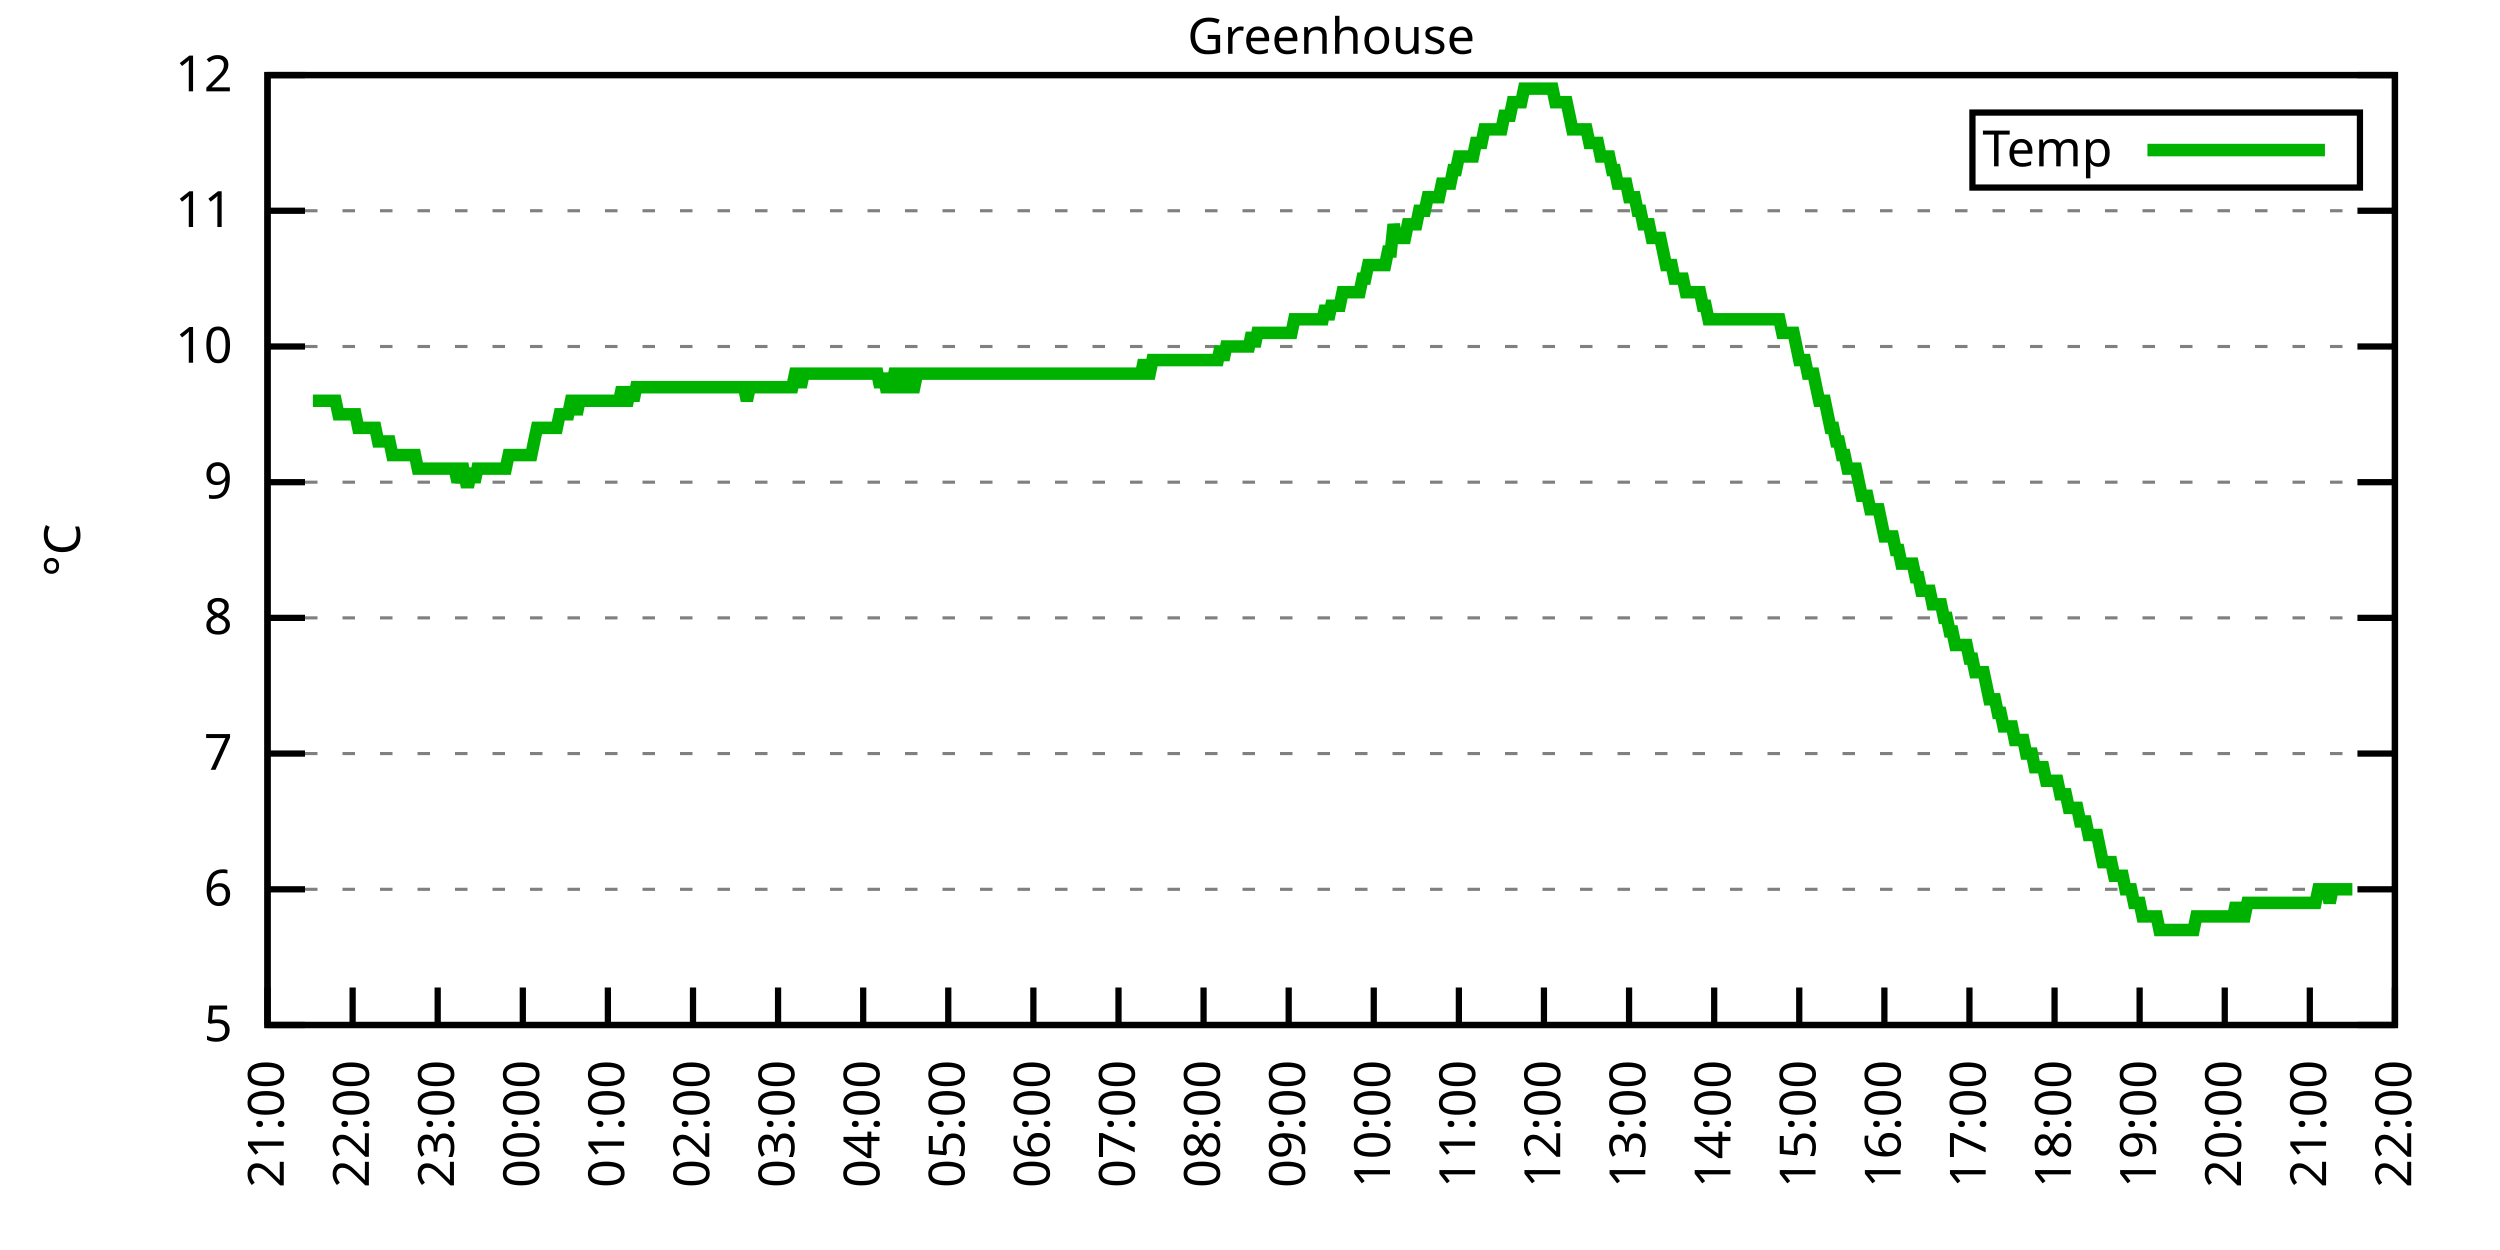
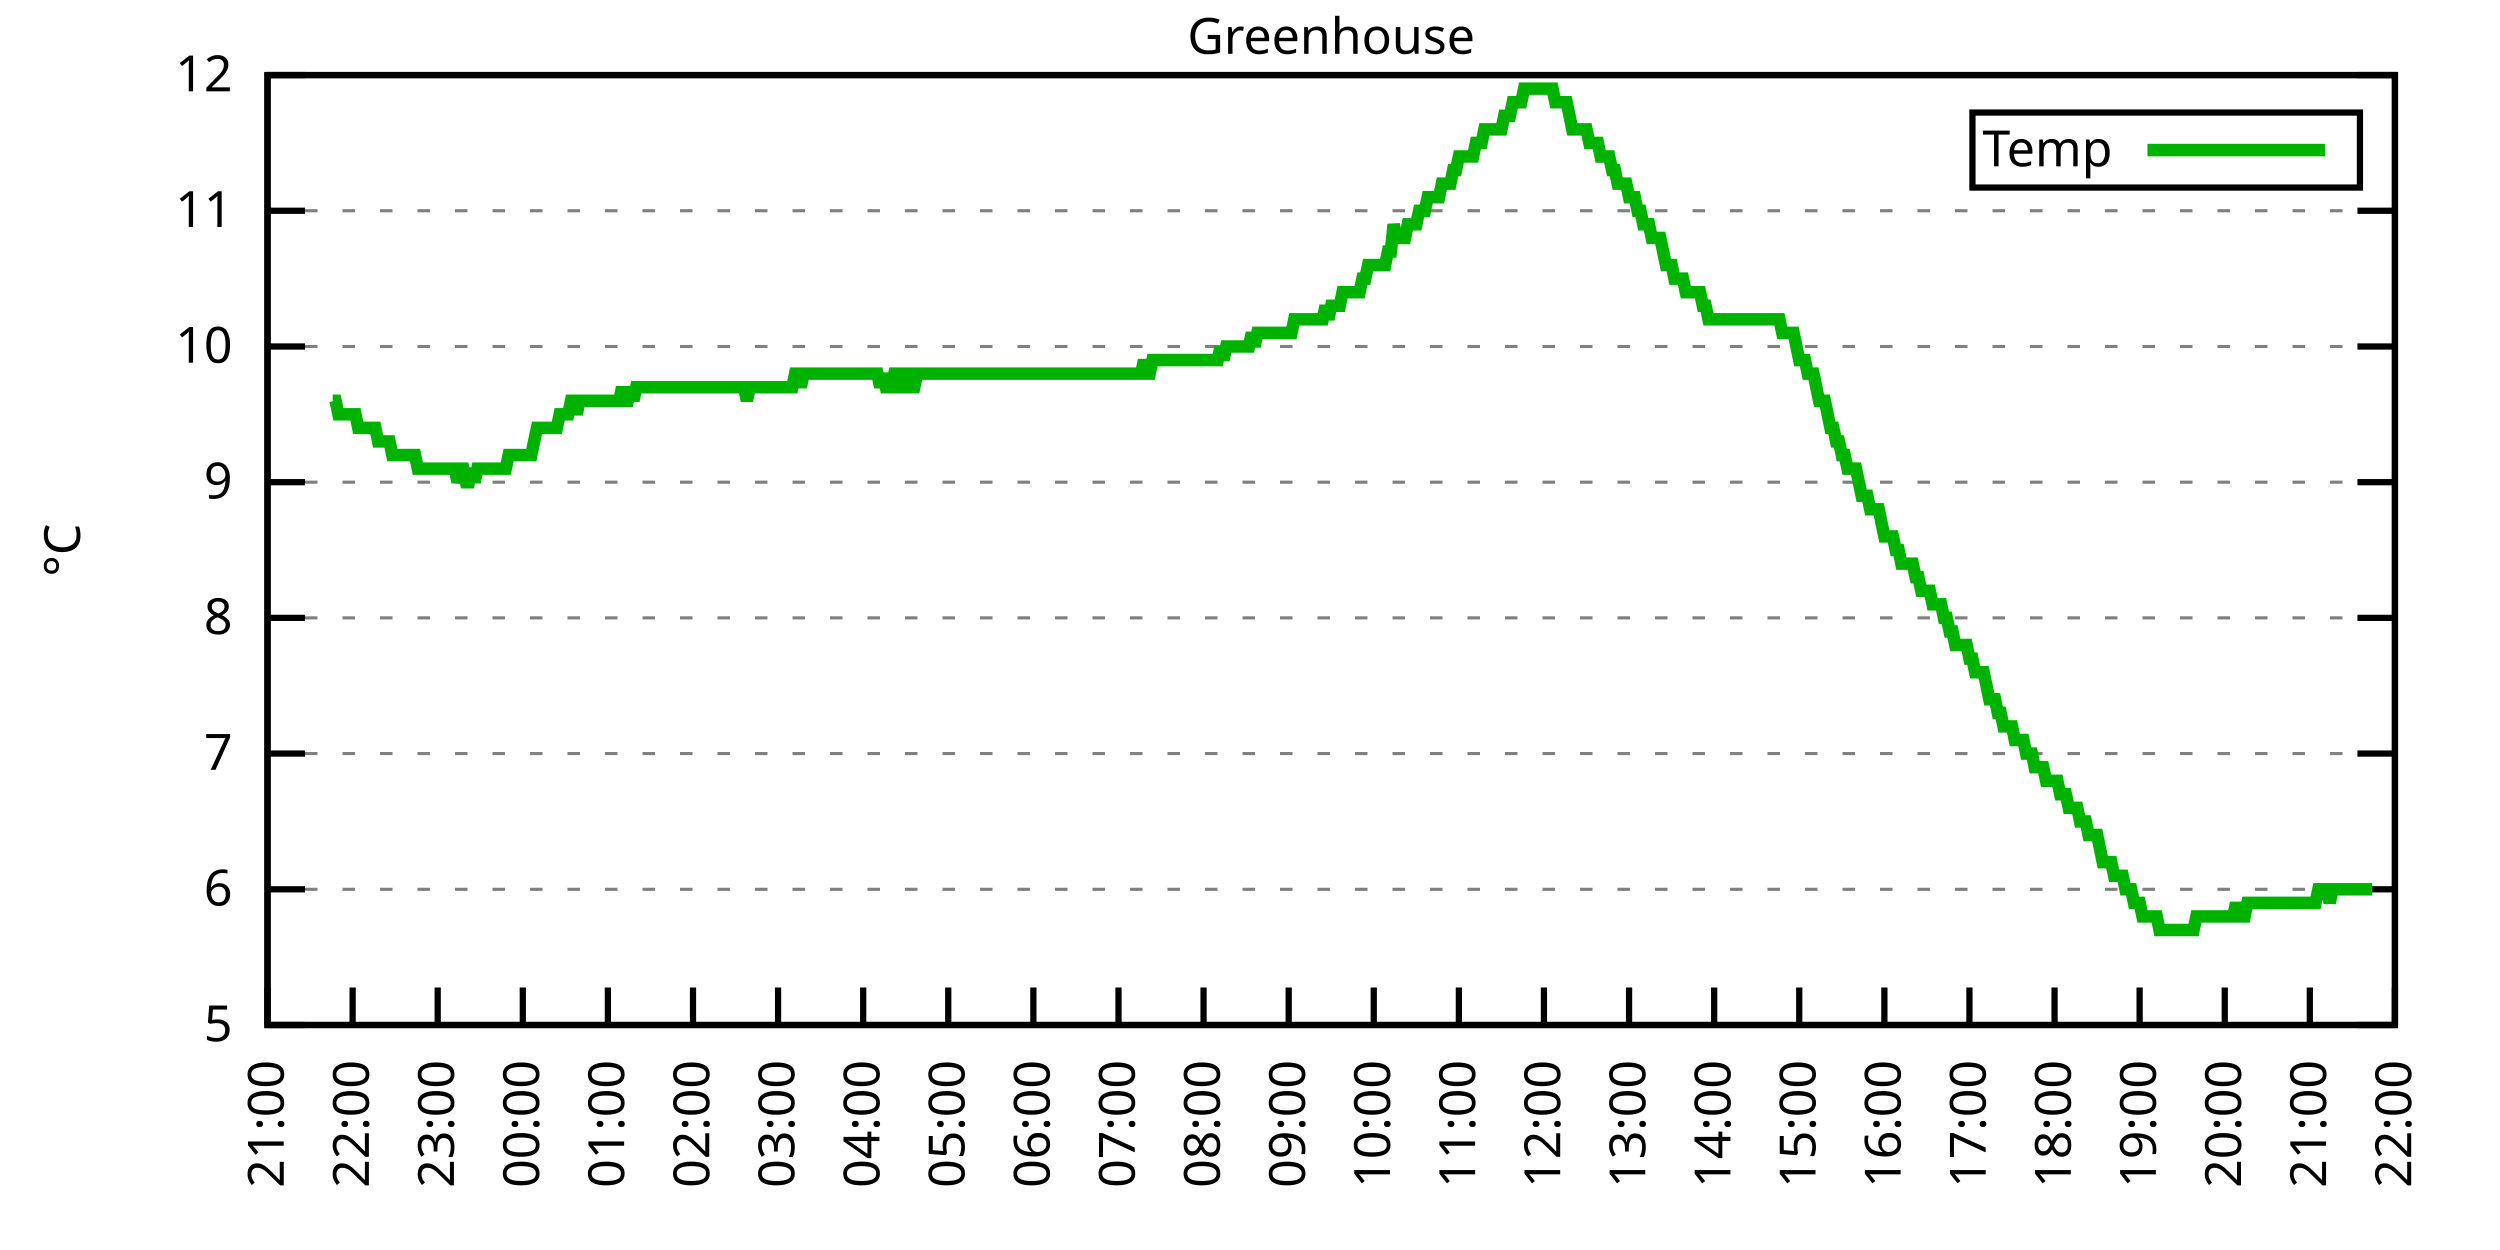
<svg xmlns="http://www.w3.org/2000/svg" xmlns:xlink="http://www.w3.org/1999/xlink" width="400" height="200" viewBox="0 0 400 200">
  <g id="gnuplot_canvas">
    <rect x="0" y="0" width="400" height="200" fill="none" />
    <defs>
      <circle id="gpDot" r="0.5" stroke-width="0.5" stroke="currentColor" />
      <path id="gpPt0" stroke-width="0.333" stroke="currentColor" d="M-1,0 h2 M0,-1 v2" />
      <path id="gpPt1" stroke-width="0.333" stroke="currentColor" d="M-1,-1 L1,1 M1,-1 L-1,1" />
      <path id="gpPt2" stroke-width="0.333" stroke="currentColor" d="M-1,0 L1,0 M0,-1 L0,1 M-1,-1 L1,1 M-1,1 L1,-1" />
      <rect id="gpPt3" stroke-width="0.333" stroke="currentColor" x="-1" y="-1" width="2" height="2" />
      <rect id="gpPt4" stroke-width="0.333" stroke="currentColor" fill="currentColor" x="-1" y="-1" width="2" height="2" />
      <circle id="gpPt5" stroke-width="0.333" stroke="currentColor" cx="0" cy="0" r="1" />
      <use xlink:href="#gpPt5" id="gpPt6" fill="currentColor" stroke="none" />
      <path id="gpPt7" stroke-width="0.333" stroke="currentColor" d="M0,-1.33 L-1.33,0.67 L1.33,0.67 z" />
      <use xlink:href="#gpPt7" id="gpPt8" fill="currentColor" stroke="none" />
      <use xlink:href="#gpPt7" id="gpPt9" stroke="currentColor" transform="rotate(180)" />
      <use xlink:href="#gpPt9" id="gpPt10" fill="currentColor" stroke="none" />
      <use xlink:href="#gpPt3" id="gpPt11" stroke="currentColor" transform="rotate(45)" />
      <use xlink:href="#gpPt11" id="gpPt12" fill="currentColor" stroke="none" />
      <path id="gpPt13" stroke-width="0.333" stroke="currentColor" d="M0,1.330 L1.265,0.411 L0.782,-1.067 L-0.782,-1.076 L-1.265,0.411 z" />
      <use xlink:href="#gpPt13" id="gpPt14" fill="currentColor" stroke="none" />
      <filter id="textbox" filterUnits="objectBoundingBox" x="0" y="0" height="1" width="1">
        <feFlood flood-color="white" flood-opacity="1" result="bgnd" />
        <feComposite in="SourceGraphic" in2="bgnd" operator="atop" />
      </filter>
      <filter id="greybox" filterUnits="objectBoundingBox" x="0" y="0" height="1" width="1">
        <feFlood flood-color="lightgrey" flood-opacity="1" result="grey" />
        <feComposite in="SourceGraphic" in2="grey" operator="atop" />
      </filter>
    </defs>
    <g fill="none" color="white" stroke="currentColor" stroke-width="1.00" stroke-linecap="butt" stroke-linejoin="miter">
</g>
    <g fill="none" color="black" stroke="currentColor" stroke-width="1.00" stroke-linecap="butt" stroke-linejoin="miter">
      <g stroke="none" shape-rendering="crispEdges">
        <polygon fill="rgb(255, 255, 255)" points="42.80,164.00 383.18,164.00 383.18,12.02 42.80,12.02 " />
      </g>
    </g>
    <g fill="none" color="black" stroke="currentColor" stroke-width="1.00" stroke-linecap="butt" stroke-linejoin="miter">
</g>
    <g fill="none" color="black" stroke="black" stroke-width="0.50" stroke-linecap="butt" stroke-linejoin="miter">
</g>
    <g fill="none" color="gray" stroke="currentColor" stroke-width="0.50" stroke-linecap="butt" stroke-linejoin="miter">
      <path stroke="gray" stroke-dasharray="2,4" class="gridline" d="M42.80,164.00 L383.19,164.00  " />
    </g>
    <g fill="none" color="gray" stroke="gray" stroke-width="1.00" stroke-linecap="butt" stroke-linejoin="miter">
</g>
    <g fill="none" color="black" stroke="currentColor" stroke-width="1.00" stroke-linecap="butt" stroke-linejoin="miter">
      <path stroke="black" d="M42.80,164.00 L48.80,164.00 M383.19,164.00 L377.19,164.00  " />
      <g transform="translate(37.20,166.60)" stroke="none" fill="black" font-family="Sans" font-size="8.00" text-anchor="end">
        <text>
          <tspan font-family="Sans"> 5</tspan>
        </text>
      </g>
    </g>
    <g fill="none" color="black" stroke="currentColor" stroke-width="1.00" stroke-linecap="butt" stroke-linejoin="miter">
</g>
    <g fill="none" color="black" stroke="black" stroke-width="0.50" stroke-linecap="butt" stroke-linejoin="miter">
</g>
    <g fill="none" color="gray" stroke="currentColor" stroke-width="0.50" stroke-linecap="butt" stroke-linejoin="miter">
      <path stroke="gray" stroke-dasharray="2,4" class="gridline" d="M42.80,142.29 L383.19,142.29  " />
    </g>
    <g fill="none" color="gray" stroke="gray" stroke-width="1.00" stroke-linecap="butt" stroke-linejoin="miter">
</g>
    <g fill="none" color="black" stroke="currentColor" stroke-width="1.00" stroke-linecap="butt" stroke-linejoin="miter">
      <path stroke="black" d="M42.80,142.29 L48.80,142.29 M383.19,142.29 L377.19,142.29  " />
      <g transform="translate(37.20,144.89)" stroke="none" fill="black" font-family="Sans" font-size="8.00" text-anchor="end">
        <text>
          <tspan font-family="Sans"> 6</tspan>
        </text>
      </g>
    </g>
    <g fill="none" color="black" stroke="currentColor" stroke-width="1.00" stroke-linecap="butt" stroke-linejoin="miter">
</g>
    <g fill="none" color="black" stroke="black" stroke-width="0.50" stroke-linecap="butt" stroke-linejoin="miter">
</g>
    <g fill="none" color="gray" stroke="currentColor" stroke-width="0.50" stroke-linecap="butt" stroke-linejoin="miter">
      <path stroke="gray" stroke-dasharray="2,4" class="gridline" d="M42.80,120.57 L383.19,120.57  " />
    </g>
    <g fill="none" color="gray" stroke="gray" stroke-width="1.00" stroke-linecap="butt" stroke-linejoin="miter">
</g>
    <g fill="none" color="black" stroke="currentColor" stroke-width="1.00" stroke-linecap="butt" stroke-linejoin="miter">
      <path stroke="black" d="M42.80,120.57 L48.80,120.57 M383.19,120.57 L377.19,120.57  " />
      <g transform="translate(37.20,123.17)" stroke="none" fill="black" font-family="Sans" font-size="8.00" text-anchor="end">
        <text>
          <tspan font-family="Sans"> 7</tspan>
        </text>
      </g>
    </g>
    <g fill="none" color="black" stroke="currentColor" stroke-width="1.00" stroke-linecap="butt" stroke-linejoin="miter">
</g>
    <g fill="none" color="black" stroke="black" stroke-width="0.50" stroke-linecap="butt" stroke-linejoin="miter">
</g>
    <g fill="none" color="gray" stroke="currentColor" stroke-width="0.50" stroke-linecap="butt" stroke-linejoin="miter">
      <path stroke="gray" stroke-dasharray="2,4" class="gridline" d="M42.80,98.86 L383.19,98.86  " />
    </g>
    <g fill="none" color="gray" stroke="gray" stroke-width="1.00" stroke-linecap="butt" stroke-linejoin="miter">
</g>
    <g fill="none" color="black" stroke="currentColor" stroke-width="1.00" stroke-linecap="butt" stroke-linejoin="miter">
      <path stroke="black" d="M42.80,98.86 L48.80,98.86 M383.19,98.86 L377.19,98.86  " />
      <g transform="translate(37.20,101.46)" stroke="none" fill="black" font-family="Sans" font-size="8.00" text-anchor="end">
        <text>
          <tspan font-family="Sans"> 8</tspan>
        </text>
      </g>
    </g>
    <g fill="none" color="black" stroke="currentColor" stroke-width="1.00" stroke-linecap="butt" stroke-linejoin="miter">
</g>
    <g fill="none" color="black" stroke="black" stroke-width="0.50" stroke-linecap="butt" stroke-linejoin="miter">
</g>
    <g fill="none" color="gray" stroke="currentColor" stroke-width="0.50" stroke-linecap="butt" stroke-linejoin="miter">
      <path stroke="gray" stroke-dasharray="2,4" class="gridline" d="M42.80,77.15 L383.19,77.15  " />
    </g>
    <g fill="none" color="gray" stroke="gray" stroke-width="1.00" stroke-linecap="butt" stroke-linejoin="miter">
</g>
    <g fill="none" color="black" stroke="currentColor" stroke-width="1.00" stroke-linecap="butt" stroke-linejoin="miter">
      <path stroke="black" d="M42.80,77.15 L48.80,77.15 M383.19,77.15 L377.19,77.15  " />
      <g transform="translate(37.20,79.75)" stroke="none" fill="black" font-family="Sans" font-size="8.00" text-anchor="end">
        <text>
          <tspan font-family="Sans"> 9</tspan>
        </text>
      </g>
    </g>
    <g fill="none" color="black" stroke="currentColor" stroke-width="1.00" stroke-linecap="butt" stroke-linejoin="miter">
</g>
    <g fill="none" color="black" stroke="black" stroke-width="0.50" stroke-linecap="butt" stroke-linejoin="miter">
</g>
    <g fill="none" color="gray" stroke="currentColor" stroke-width="0.50" stroke-linecap="butt" stroke-linejoin="miter">
      <path stroke="gray" stroke-dasharray="2,4" class="gridline" d="M42.80,55.44 L383.19,55.44  " />
    </g>
    <g fill="none" color="gray" stroke="gray" stroke-width="1.00" stroke-linecap="butt" stroke-linejoin="miter">
</g>
    <g fill="none" color="black" stroke="currentColor" stroke-width="1.00" stroke-linecap="butt" stroke-linejoin="miter">
      <path stroke="black" d="M42.80,55.44 L48.80,55.44 M383.19,55.44 L377.19,55.44  " />
      <g transform="translate(37.20,58.04)" stroke="none" fill="black" font-family="Sans" font-size="8.00" text-anchor="end">
        <text>
          <tspan font-family="Sans"> 10</tspan>
        </text>
      </g>
    </g>
    <g fill="none" color="black" stroke="currentColor" stroke-width="1.00" stroke-linecap="butt" stroke-linejoin="miter">
</g>
    <g fill="none" color="black" stroke="black" stroke-width="0.50" stroke-linecap="butt" stroke-linejoin="miter">
</g>
    <g fill="none" color="gray" stroke="currentColor" stroke-width="0.50" stroke-linecap="butt" stroke-linejoin="miter">
      <path stroke="gray" stroke-dasharray="2,4" class="gridline" d="M42.80,33.72 L383.19,33.72  " />
    </g>
    <g fill="none" color="gray" stroke="gray" stroke-width="1.00" stroke-linecap="butt" stroke-linejoin="miter">
</g>
    <g fill="none" color="black" stroke="currentColor" stroke-width="1.00" stroke-linecap="butt" stroke-linejoin="miter">
      <path stroke="black" d="M42.80,33.72 L48.80,33.72 M383.19,33.72 L377.19,33.72  " />
      <g transform="translate(37.20,36.32)" stroke="none" fill="black" font-family="Sans" font-size="8.00" text-anchor="end">
        <text>
          <tspan font-family="Sans"> 11</tspan>
        </text>
      </g>
    </g>
    <g fill="none" color="black" stroke="currentColor" stroke-width="1.00" stroke-linecap="butt" stroke-linejoin="miter">
</g>
    <g fill="none" color="black" stroke="black" stroke-width="0.50" stroke-linecap="butt" stroke-linejoin="miter">
</g>
    <g fill="none" color="gray" stroke="currentColor" stroke-width="0.50" stroke-linecap="butt" stroke-linejoin="miter">
      <path stroke="gray" stroke-dasharray="2,4" class="gridline" d="M42.80,12.01 L383.19,12.01  " />
    </g>
    <g fill="none" color="gray" stroke="gray" stroke-width="1.00" stroke-linecap="butt" stroke-linejoin="miter">
</g>
    <g fill="none" color="black" stroke="currentColor" stroke-width="1.00" stroke-linecap="butt" stroke-linejoin="miter">
      <path stroke="black" d="M42.80,12.01 L48.80,12.01 M383.19,12.01 L377.19,12.01  " />
      <g transform="translate(37.20,14.61)" stroke="none" fill="black" font-family="Sans" font-size="8.00" text-anchor="end">
        <text>
          <tspan font-family="Sans"> 12</tspan>
        </text>
      </g>
    </g>
    <g fill="none" color="black" stroke="currentColor" stroke-width="1.00" stroke-linecap="butt" stroke-linejoin="miter">
      <path stroke="black" d="M42.80,164.00 L42.80,158.00  " />
      <g transform="translate(45.40,169.60) rotate(270.00)" stroke="none" fill="black" font-family="Sans" font-size="8.00" text-anchor="end">
        <text>
          <tspan font-family="Sans">21:00</tspan>
        </text>
      </g>
    </g>
    <g fill="none" color="black" stroke="currentColor" stroke-width="1.00" stroke-linecap="butt" stroke-linejoin="miter">
      <path stroke="black" d="M56.42,164.00 L56.42,158.00  " />
      <g transform="translate(59.02,169.60) rotate(270.00)" stroke="none" fill="black" font-family="Sans" font-size="8.00" text-anchor="end">
        <text>
          <tspan font-family="Sans">22:00</tspan>
        </text>
      </g>
    </g>
    <g fill="none" color="black" stroke="currentColor" stroke-width="1.00" stroke-linecap="butt" stroke-linejoin="miter">
      <path stroke="black" d="M70.03,164.00 L70.03,158.00  " />
      <g transform="translate(72.63,169.60) rotate(270.00)" stroke="none" fill="black" font-family="Sans" font-size="8.00" text-anchor="end">
        <text>
          <tspan font-family="Sans">23:00</tspan>
        </text>
      </g>
    </g>
    <g fill="none" color="black" stroke="currentColor" stroke-width="1.00" stroke-linecap="butt" stroke-linejoin="miter">
      <path stroke="black" d="M83.65,164.00 L83.65,158.00  " />
      <g transform="translate(86.25,169.60) rotate(270.00)" stroke="none" fill="black" font-family="Sans" font-size="8.00" text-anchor="end">
        <text>
          <tspan font-family="Sans">00:00</tspan>
        </text>
      </g>
    </g>
    <g fill="none" color="black" stroke="currentColor" stroke-width="1.00" stroke-linecap="butt" stroke-linejoin="miter">
      <path stroke="black" d="M97.26,164.00 L97.26,158.00  " />
      <g transform="translate(99.86,169.60) rotate(270.00)" stroke="none" fill="black" font-family="Sans" font-size="8.00" text-anchor="end">
        <text>
          <tspan font-family="Sans">01:00</tspan>
        </text>
      </g>
    </g>
    <g fill="none" color="black" stroke="currentColor" stroke-width="1.00" stroke-linecap="butt" stroke-linejoin="miter">
      <path stroke="black" d="M110.88,164.00 L110.88,158.00  " />
      <g transform="translate(113.48,169.60) rotate(270.00)" stroke="none" fill="black" font-family="Sans" font-size="8.00" text-anchor="end">
        <text>
          <tspan font-family="Sans">02:00</tspan>
        </text>
      </g>
    </g>
    <g fill="none" color="black" stroke="currentColor" stroke-width="1.00" stroke-linecap="butt" stroke-linejoin="miter">
      <path stroke="black" d="M124.49,164.00 L124.49,158.00  " />
      <g transform="translate(127.09,169.60) rotate(270.00)" stroke="none" fill="black" font-family="Sans" font-size="8.00" text-anchor="end">
        <text>
          <tspan font-family="Sans">03:00</tspan>
        </text>
      </g>
    </g>
    <g fill="none" color="black" stroke="currentColor" stroke-width="1.00" stroke-linecap="butt" stroke-linejoin="miter">
      <path stroke="black" d="M138.11,164.00 L138.11,158.00  " />
      <g transform="translate(140.71,169.60) rotate(270.00)" stroke="none" fill="black" font-family="Sans" font-size="8.00" text-anchor="end">
        <text>
          <tspan font-family="Sans">04:00</tspan>
        </text>
      </g>
    </g>
    <g fill="none" color="black" stroke="currentColor" stroke-width="1.00" stroke-linecap="butt" stroke-linejoin="miter">
      <path stroke="black" d="M151.72,164.00 L151.72,158.00  " />
      <g transform="translate(154.32,169.60) rotate(270.00)" stroke="none" fill="black" font-family="Sans" font-size="8.00" text-anchor="end">
        <text>
          <tspan font-family="Sans">05:00</tspan>
        </text>
      </g>
    </g>
    <g fill="none" color="black" stroke="currentColor" stroke-width="1.00" stroke-linecap="butt" stroke-linejoin="miter">
      <path stroke="black" d="M165.34,164.00 L165.34,158.00  " />
      <g transform="translate(167.94,169.60) rotate(270.00)" stroke="none" fill="black" font-family="Sans" font-size="8.00" text-anchor="end">
        <text>
          <tspan font-family="Sans">06:00</tspan>
        </text>
      </g>
    </g>
    <g fill="none" color="black" stroke="currentColor" stroke-width="1.00" stroke-linecap="butt" stroke-linejoin="miter">
      <path stroke="black" d="M178.96,164.00 L178.96,158.00  " />
      <g transform="translate(181.56,169.60) rotate(270.00)" stroke="none" fill="black" font-family="Sans" font-size="8.00" text-anchor="end">
        <text>
          <tspan font-family="Sans">07:00</tspan>
        </text>
      </g>
    </g>
    <g fill="none" color="black" stroke="currentColor" stroke-width="1.00" stroke-linecap="butt" stroke-linejoin="miter">
      <path stroke="black" d="M192.57,164.00 L192.57,158.00  " />
      <g transform="translate(195.17,169.60) rotate(270.00)" stroke="none" fill="black" font-family="Sans" font-size="8.00" text-anchor="end">
        <text>
          <tspan font-family="Sans">08:00</tspan>
        </text>
      </g>
    </g>
    <g fill="none" color="black" stroke="currentColor" stroke-width="1.00" stroke-linecap="butt" stroke-linejoin="miter">
      <path stroke="black" d="M206.19,164.00 L206.19,158.00  " />
      <g transform="translate(208.79,169.60) rotate(270.00)" stroke="none" fill="black" font-family="Sans" font-size="8.00" text-anchor="end">
        <text>
          <tspan font-family="Sans">09:00</tspan>
        </text>
      </g>
    </g>
    <g fill="none" color="black" stroke="currentColor" stroke-width="1.00" stroke-linecap="butt" stroke-linejoin="miter">
      <path stroke="black" d="M219.80,164.00 L219.80,158.00  " />
      <g transform="translate(222.40,169.60) rotate(270.00)" stroke="none" fill="black" font-family="Sans" font-size="8.00" text-anchor="end">
        <text>
          <tspan font-family="Sans">10:00</tspan>
        </text>
      </g>
    </g>
    <g fill="none" color="black" stroke="currentColor" stroke-width="1.00" stroke-linecap="butt" stroke-linejoin="miter">
      <path stroke="black" d="M233.42,164.00 L233.42,158.00  " />
      <g transform="translate(236.02,169.60) rotate(270.00)" stroke="none" fill="black" font-family="Sans" font-size="8.00" text-anchor="end">
        <text>
          <tspan font-family="Sans">11:00</tspan>
        </text>
      </g>
    </g>
    <g fill="none" color="black" stroke="currentColor" stroke-width="1.00" stroke-linecap="butt" stroke-linejoin="miter">
      <path stroke="black" d="M247.03,164.00 L247.03,158.00  " />
      <g transform="translate(249.63,169.60) rotate(270.00)" stroke="none" fill="black" font-family="Sans" font-size="8.00" text-anchor="end">
        <text>
          <tspan font-family="Sans">12:00</tspan>
        </text>
      </g>
    </g>
    <g fill="none" color="black" stroke="currentColor" stroke-width="1.00" stroke-linecap="butt" stroke-linejoin="miter">
      <path stroke="black" d="M260.65,164.00 L260.65,158.00  " />
      <g transform="translate(263.25,169.60) rotate(270.00)" stroke="none" fill="black" font-family="Sans" font-size="8.00" text-anchor="end">
        <text>
          <tspan font-family="Sans">13:00</tspan>
        </text>
      </g>
    </g>
    <g fill="none" color="black" stroke="currentColor" stroke-width="1.00" stroke-linecap="butt" stroke-linejoin="miter">
      <path stroke="black" d="M274.27,164.00 L274.27,158.00  " />
      <g transform="translate(276.87,169.60) rotate(270.00)" stroke="none" fill="black" font-family="Sans" font-size="8.00" text-anchor="end">
        <text>
          <tspan font-family="Sans">14:00</tspan>
        </text>
      </g>
    </g>
    <g fill="none" color="black" stroke="currentColor" stroke-width="1.00" stroke-linecap="butt" stroke-linejoin="miter">
      <path stroke="black" d="M287.88,164.00 L287.88,158.00  " />
      <g transform="translate(290.48,169.60) rotate(270.00)" stroke="none" fill="black" font-family="Sans" font-size="8.00" text-anchor="end">
        <text>
          <tspan font-family="Sans">15:00</tspan>
        </text>
      </g>
    </g>
    <g fill="none" color="black" stroke="currentColor" stroke-width="1.00" stroke-linecap="butt" stroke-linejoin="miter">
      <path stroke="black" d="M301.50,164.00 L301.50,158.00  " />
      <g transform="translate(304.10,169.60) rotate(270.00)" stroke="none" fill="black" font-family="Sans" font-size="8.00" text-anchor="end">
        <text>
          <tspan font-family="Sans">16:00</tspan>
        </text>
      </g>
    </g>
    <g fill="none" color="black" stroke="currentColor" stroke-width="1.00" stroke-linecap="butt" stroke-linejoin="miter">
      <path stroke="black" d="M315.11,164.00 L315.11,158.00  " />
      <g transform="translate(317.71,169.60) rotate(270.00)" stroke="none" fill="black" font-family="Sans" font-size="8.00" text-anchor="end">
        <text>
          <tspan font-family="Sans">17:00</tspan>
        </text>
      </g>
    </g>
    <g fill="none" color="black" stroke="currentColor" stroke-width="1.00" stroke-linecap="butt" stroke-linejoin="miter">
      <path stroke="black" d="M328.73,164.00 L328.73,158.00  " />
      <g transform="translate(331.33,169.60) rotate(270.00)" stroke="none" fill="black" font-family="Sans" font-size="8.00" text-anchor="end">
        <text>
          <tspan font-family="Sans">18:00</tspan>
        </text>
      </g>
    </g>
    <g fill="none" color="black" stroke="currentColor" stroke-width="1.00" stroke-linecap="butt" stroke-linejoin="miter">
      <path stroke="black" d="M342.34,164.00 L342.34,158.00  " />
      <g transform="translate(344.94,169.60) rotate(270.00)" stroke="none" fill="black" font-family="Sans" font-size="8.00" text-anchor="end">
        <text>
          <tspan font-family="Sans">19:00</tspan>
        </text>
      </g>
    </g>
    <g fill="none" color="black" stroke="currentColor" stroke-width="1.00" stroke-linecap="butt" stroke-linejoin="miter">
      <path stroke="black" d="M355.96,164.00 L355.96,158.00  " />
      <g transform="translate(358.56,169.60) rotate(270.00)" stroke="none" fill="black" font-family="Sans" font-size="8.00" text-anchor="end">
        <text>
          <tspan font-family="Sans">20:00</tspan>
        </text>
      </g>
    </g>
    <g fill="none" color="black" stroke="currentColor" stroke-width="1.00" stroke-linecap="butt" stroke-linejoin="miter">
      <path stroke="black" d="M369.57,164.00 L369.57,158.00  " />
      <g transform="translate(372.17,169.60) rotate(270.00)" stroke="none" fill="black" font-family="Sans" font-size="8.00" text-anchor="end">
        <text>
          <tspan font-family="Sans">21:00</tspan>
        </text>
      </g>
    </g>
    <g fill="none" color="black" stroke="currentColor" stroke-width="1.00" stroke-linecap="butt" stroke-linejoin="miter">
      <path stroke="black" d="M383.19,164.00 L383.19,158.00  " />
      <g transform="translate(385.79,169.60) rotate(270.00)" stroke="none" fill="black" font-family="Sans" font-size="8.00" text-anchor="end">
        <text>
          <tspan font-family="Sans">22:00</tspan>
        </text>
      </g>
    </g>
    <g fill="none" color="black" stroke="currentColor" stroke-width="1.00" stroke-linecap="butt" stroke-linejoin="miter">
</g>
    <g fill="none" color="black" stroke="currentColor" stroke-width="1.00" stroke-linecap="butt" stroke-linejoin="miter">
      <path stroke="black" d="M42.80,12.01 L42.80,164.00 L383.19,164.00 L383.19,12.01 L42.80,12.01 Z  " />
    </g>
    <g fill="none" color="black" stroke="currentColor" stroke-width="1.00" stroke-linecap="butt" stroke-linejoin="miter">
</g>
    <g fill="none" color="black" stroke="currentColor" stroke-width="1.00" stroke-linecap="butt" stroke-linejoin="miter">
      <path stroke="black" d="M315.59,30.01 L315.59,18.01 L377.59,18.01 L377.59,30.01 L315.59,30.01 Z  " />
    </g>
    <g id="Greenhouse_plot_1">
      <g fill="none" color="white" stroke="black" stroke-width="2.00" stroke-linecap="butt" stroke-linejoin="miter">
</g>
      <g fill="none" color="black" stroke="currentColor" stroke-width="2.00" stroke-linecap="butt" stroke-linejoin="miter">
        <g transform="translate(337.99,26.61)" stroke="none" fill="black" font-family="Sans" font-size="8.00" text-anchor="end">
          <text>
            <tspan font-family="Sans">Temp</tspan>
          </text>
        </g>
      </g>
      <g fill="none" color="black" stroke="currentColor" stroke-width="2.00" stroke-linecap="butt" stroke-linejoin="miter">
-         <path stroke="rgb(  0, 178,   0)" d="M343.59,24.01 L371.99,24.01 M50.06,64.12 L50.52,64.12 L50.97,64.12 L51.42,64.12 L51.88,64.12 L52.33,64.12   L52.78,64.12 L53.24,64.12 L53.69,64.12 L54.15,66.29 L54.60,66.29 L55.05,66.29 L55.51,66.29 L55.96,66.29   L56.42,66.29 L56.87,66.29 L57.32,68.46 L57.78,68.46 L58.23,68.46 L58.68,68.46 L59.14,68.46 L59.59,68.46   L60.05,68.46 L60.50,70.63 L60.95,70.63 L61.41,70.63 L61.86,70.63 L62.32,70.63 L62.77,72.81 L63.22,72.81   L63.68,72.81 L64.13,72.81 L64.58,72.81 L65.04,72.81 L65.49,72.81 L65.95,72.81 L66.40,72.81 L66.85,74.98   L67.31,74.98 L67.76,74.98 L68.22,74.98 L68.67,74.98 L69.12,74.98 L69.58,74.98 L70.03,74.98 L70.49,74.98   L70.94,74.98 L71.39,74.98 L71.85,74.98 L72.30,74.98 L72.75,74.98 L73.21,77.15 L73.66,74.98 L74.12,74.98   L74.57,77.15 L75.02,77.15 L75.48,74.98 L75.93,77.15 L76.39,74.98 L76.84,74.98 L77.29,74.98 L77.75,74.98   L78.20,74.98 L78.65,74.98 L79.11,74.98 L79.56,74.98 L80.02,74.98 L80.47,74.98 L80.92,74.98 L81.38,72.81   L81.83,72.81 L82.29,72.81 L82.74,72.81 L83.19,72.81 L83.65,72.81 L84.10,72.81 L84.55,72.81 L85.01,72.81   L85.46,70.63 L85.92,68.46 L86.37,68.46 L86.82,68.46 L87.28,68.46 L87.73,68.46 L88.19,68.46 L88.64,68.46   L89.09,68.46 L89.55,66.29 L90.00,66.29 L90.45,66.29 L90.91,66.29 L91.36,64.12 L91.82,64.12 L92.27,66.29   L92.72,64.12 L93.18,64.12 L93.63,64.12 L94.09,64.12 L94.54,64.12 L94.99,64.12 L95.45,64.12 L95.90,64.12   L96.35,64.12 L96.81,64.12 L97.26,64.12 L97.72,64.12 L98.17,64.12 L98.62,64.12 L99.08,64.12 L99.53,61.95   L99.99,64.12 L100.44,64.12 L100.89,61.95 L101.35,64.12 L101.80,61.95 L102.25,61.95 L102.71,61.95 L103.16,61.95   L103.62,61.95 L104.07,61.95 L104.52,61.95 L104.98,61.95 L105.43,61.95 L105.89,61.95 L106.34,61.95 L106.79,61.95   L107.25,61.95 L107.70,61.95 L108.15,61.95 L108.61,61.95 L109.06,61.95 L109.52,61.95 L109.97,61.95 L110.42,61.95   L110.88,61.95 L111.33,61.95 L111.79,61.95 L112.24,61.95 L112.69,61.95 L113.15,61.95 L113.60,61.95 L114.05,61.95   L114.51,61.95 L114.96,61.95 L115.42,61.95 L115.87,61.95 L116.32,61.95 L116.78,61.95 L117.23,61.95 L117.69,61.95   L118.14,61.95 L118.59,61.95 L119.05,61.95 L119.50,64.12 L119.96,61.95 L120.41,61.95 L120.86,61.95 L121.32,61.95   L121.77,61.95 L122.22,61.95 L122.68,61.95 L123.13,61.95 L123.59,61.95 L124.04,61.95 L124.49,61.95 L124.95,61.95   L125.40,61.95 L125.86,61.95 L126.31,61.95 L126.76,61.95 L127.22,59.78 L127.67,59.78 L128.12,61.95 L128.58,59.78   L129.03,59.78 L129.49,59.78 L129.94,59.78 L130.39,59.78 L130.85,59.78 L131.30,59.78 L131.76,59.78 L132.21,59.78   L132.66,59.78 L133.12,59.78 L133.57,59.78 L134.02,59.78 L134.48,59.78 L134.93,59.78 L135.39,59.78 L135.84,59.78   L136.29,59.78 L136.75,59.78 L137.20,59.78 L137.66,59.78 L138.11,59.78 L138.56,59.78 L139.02,59.78 L139.47,59.78   L139.92,59.78 L140.38,59.78 L140.83,61.95 L141.29,59.78 L141.74,61.95 L142.19,61.95 L142.65,61.95 L143.10,59.78   L143.56,59.78 L144.01,61.95 L144.46,61.95 L144.92,59.78 L145.37,59.78 L145.82,61.95 L146.28,61.95 L146.73,59.78   L147.19,59.78 L147.64,59.78 L148.09,59.78 L148.55,59.78 L149.00,59.78 L149.46,59.78 L149.91,59.78 L150.36,59.78   L150.82,59.78 L151.27,59.78 L151.72,59.78 L152.18,59.78 L152.63,59.78 L153.09,59.78 L153.54,59.78 L153.99,59.78   L154.45,59.78 L154.90,59.78 L155.36,59.78 L155.81,59.78 L156.26,59.78 L156.72,59.78 L157.17,59.78 L157.62,59.78   L158.08,59.78 L158.53,59.78 L158.99,59.78 L159.44,59.78 L159.89,59.78 L160.35,59.78 L160.80,59.78 L161.26,59.78   L161.71,59.78 L162.16,59.78 L162.62,59.78 L163.07,59.78 L163.52,59.78 L163.98,59.78 L164.43,59.78 L164.89,59.78   L165.34,59.78 L165.79,59.78 L166.25,59.78 L166.70,59.78 L167.16,59.78 L167.61,59.78 L168.06,59.78 L168.52,59.78   L168.97,59.78 L169.43,59.78 L169.88,59.78 L170.33,59.78 L170.79,59.78 L171.24,59.78 L171.69,59.78 L172.15,59.78   L172.60,59.78 L173.06,59.78 L173.51,59.78 L173.96,59.78 L174.42,59.78 L174.87,59.78 L175.33,59.78 L175.78,59.78   L176.23,59.78 L176.69,59.78 L177.14,59.78 L177.59,59.78 L178.05,59.78 L178.50,59.78 L178.96,59.78 L179.41,59.78   L179.86,59.78 L180.32,59.78 L180.77,59.78 L181.23,59.78 L181.68,59.78 L182.13,59.78 L182.59,59.78 L183.04,57.61   L183.49,59.78 L183.95,59.78 L184.40,57.61 L184.86,57.61 L185.31,57.61 L185.76,57.61 L186.22,57.61 L186.67,57.61   L187.13,57.61 L187.58,57.61 L188.03,57.61 L188.49,57.61 L188.94,57.61 L189.39,57.61 L189.85,57.61 L190.30,57.61   L190.76,57.61 L191.21,57.61 L191.66,57.61 L192.12,57.61 L192.57,57.61 L193.03,57.61 L193.48,57.61 L193.93,57.61   L194.39,57.61 L194.84,57.61 L195.29,55.44 L195.75,57.61 L196.20,55.44 L196.66,55.44 L197.11,55.44 L197.56,55.44   L198.02,55.44 L198.47,55.44 L198.93,55.44 L199.38,55.44 L199.83,55.44 L200.29,53.26 L200.74,55.44 L201.19,53.26   L201.65,53.26 L202.10,53.26 L202.56,53.26 L203.01,53.26 L203.46,53.26 L203.92,53.26 L204.37,53.26 L204.83,53.26   L205.28,53.26 L205.73,53.26 L206.19,53.26 L206.64,53.26 L207.09,51.09 L207.55,51.09 L208.00,51.09 L208.46,51.09   L208.91,51.09 L209.36,51.09 L209.82,51.09 L210.27,51.09 L210.73,51.09 L211.18,51.09 L211.63,51.09 L212.09,48.92   L212.54,51.09 L213.00,48.92 L213.45,48.92 L213.90,48.92 L214.36,48.92 L214.81,46.75 L215.26,46.75 L215.72,46.75   L216.17,46.75 L216.63,46.75 L217.08,46.75 L217.53,46.75 L217.99,44.58 L218.44,44.58 L218.90,42.41 L219.35,42.41   L219.80,42.41 L220.26,42.41 L220.71,42.41 L221.16,42.41 L221.62,42.41 L222.07,40.24 L222.53,40.24 L222.98,35.89   L223.43,38.07 L223.89,38.07 L224.34,38.07 L224.80,38.07 L225.25,35.89 L225.70,35.89 L226.16,35.89 L226.61,35.89   L227.06,33.72 L227.52,33.72 L227.97,33.72 L228.43,31.55 L228.88,31.55 L229.33,31.55 L229.79,31.55 L230.24,31.55   L230.70,29.38 L231.15,29.38 L231.60,29.38 L232.06,29.38 L232.51,27.21 L232.96,27.21 L233.42,25.04 L233.87,25.04   L234.33,25.04 L234.78,25.04 L235.23,25.04 L235.69,25.04 L236.14,22.87 L236.60,22.87 L237.05,22.87 L237.50,20.70   L237.96,20.70 L238.41,20.70 L238.86,20.70 L239.32,20.70 L239.77,20.70 L240.23,20.70 L240.68,18.52 L241.13,18.52   L241.59,18.52 L242.04,16.35 L242.50,16.35 L242.95,16.35 L243.40,16.35 L243.86,14.18 L244.31,14.18 L244.76,14.18   L245.22,14.18 L245.67,14.18 L246.13,14.18 L246.58,14.18 L247.03,14.18 L247.49,14.18 L247.94,14.18 L248.40,14.18   L248.85,16.35 L249.30,16.35 L249.76,16.35 L250.21,16.35 L250.66,16.35 L251.12,18.52 L251.57,20.70 L252.03,20.70   L252.48,20.70 L252.93,20.70 L253.39,20.70 L253.84,20.70 L254.30,22.87 L254.75,22.87 L255.20,22.87 L255.66,22.87   L256.11,25.04 L256.56,25.04 L257.02,25.04 L257.47,25.04 L257.93,27.21 L258.38,27.21 L258.83,29.38 L259.29,29.38   L259.74,29.38 L260.20,29.38 L260.65,31.55 L261.10,31.55 L261.56,31.55 L262.01,33.72 L262.47,33.72 L262.92,35.89   L263.37,35.89 L263.83,35.89 L264.28,38.07 L264.73,38.07 L265.19,38.07 L265.64,38.07 L266.10,40.24 L266.55,42.41   L267.00,42.41 L267.46,42.41 L267.91,44.58 L268.37,44.58 L268.82,44.58 L269.27,44.58 L269.73,46.75 L270.18,46.75   L270.63,46.75 L271.09,46.75 L271.54,46.75 L272.00,46.75 L272.45,48.92 L272.90,48.92 L273.36,51.09 L273.81,51.09   L274.27,51.09 L274.72,51.09 L275.17,51.09 L275.63,51.09 L276.08,51.09 L276.53,51.09 L276.99,51.09 L277.44,51.09   L277.90,51.09 L278.35,51.09 L278.80,51.09 L279.26,51.09 L279.71,51.09 L280.17,51.09 L280.62,51.09 L281.07,51.09   L281.53,51.09 L281.98,51.09 L282.43,51.09 L282.89,51.09 L283.34,51.09 L283.80,51.09 L284.25,51.09 L284.70,51.09   L285.16,53.26 L285.61,53.26 L286.07,53.26 L286.52,53.26 L286.97,53.26 L287.43,55.44 L287.88,57.61 L288.33,57.61   L288.79,57.61 L289.24,59.78 L289.70,59.78 L290.15,59.78 L290.60,61.95 L291.06,64.12 L291.51,64.12 L291.97,64.12   L292.42,66.29 L292.87,68.46 L293.33,68.46 L293.78,70.63 L294.23,70.63 L294.69,72.81 L295.14,72.81 L295.60,74.98   L296.05,74.98 L296.50,74.98 L296.96,74.98 L297.41,77.15 L297.87,79.32 L298.32,79.32 L298.77,79.32 L299.23,81.49   L299.68,81.49 L300.13,81.49 L300.59,81.49 L301.04,83.66 L301.50,85.83 L301.95,85.83 L302.40,85.83 L302.86,85.83   L303.31,88.00 L303.77,88.00 L304.22,90.18 L304.67,90.18 L305.13,90.18 L305.58,90.18 L306.03,90.18 L306.49,92.35   L306.94,92.35 L307.40,94.52 L307.85,94.52 L308.30,94.52 L308.76,94.52 L309.21,96.69 L309.67,96.69 L310.12,96.69   L310.57,96.69 L311.03,98.86 L311.48,98.86 L311.94,101.03 L312.39,101.03 L312.84,103.20 L313.30,103.20 L313.75,103.20   L314.20,103.20 L314.66,103.20 L315.11,105.38 L315.57,105.38 L316.02,107.55 L316.47,107.55 L316.93,107.55 L317.38,107.55   L317.84,109.72 L318.29,111.89 L318.74,111.89 L319.20,111.89 L319.65,114.06 L320.10,114.06 L320.56,116.23 L321.01,116.23   L321.47,116.23 L321.92,116.23 L322.37,118.40 L322.83,118.40 L323.28,118.40 L323.74,118.40 L324.19,120.57 L324.64,120.57   L325.10,120.57 L325.55,122.75 L326.00,122.75 L326.46,122.75 L326.91,122.75 L327.37,124.92 L327.82,124.92 L328.27,124.92   L328.73,124.92 L329.18,124.92 L329.64,127.09 L330.09,127.09 L330.54,127.09 L331.00,129.26 L331.45,129.26 L331.90,129.26   L332.36,129.26 L332.81,131.43 L333.27,131.43 L333.72,131.43 L334.17,133.60 L334.63,133.60 L335.08,133.60 L335.54,133.60   L335.99,135.77 L336.44,137.94 L336.90,137.94 L337.35,137.94 L337.80,137.94 L338.26,140.12 L338.71,140.12 L339.17,140.12   L339.62,140.12 L340.07,142.29 L340.53,142.29 L340.98,142.29 L341.44,144.46 L341.89,144.46 L342.34,144.46 L342.80,146.63   L343.25,146.63 L343.70,146.63 L344.16,146.63 L344.61,146.63 L345.07,146.63 L345.52,148.80 L345.97,148.80 L346.43,148.80   L346.88,148.80 L347.34,148.80 L347.79,148.80 L348.24,148.80 L348.70,148.80 L349.15,148.80 L349.60,148.80 L350.06,148.80   L350.51,148.80 L350.97,148.80 L351.42,146.63 L351.87,146.63 L352.33,146.63 L352.78,146.63 L353.24,146.63 L353.69,146.63   L354.14,146.63 L354.60,146.63 L355.05,146.63 L355.50,146.63 L355.96,146.63 L356.41,146.63 L356.87,146.63 L357.32,146.63   L357.77,144.46 L358.23,146.63 L358.68,146.63 L359.14,146.63 L359.59,144.46 L360.04,144.46 L360.50,144.46 L360.95,144.46   L361.41,144.46 L361.86,144.46 L362.31,144.46 L362.77,144.46 L363.22,144.46 L363.67,144.46 L364.13,144.46 L364.58,144.46   L365.04,144.46 L365.49,144.46 L365.94,144.46 L366.40,144.46 L366.85,144.46 L367.31,144.46 L367.76,144.46 L368.21,144.46   L368.67,144.46 L369.12,144.46 L369.57,144.46 L370.03,144.46 L370.48,144.46 L370.94,142.29 L371.39,142.29 L371.84,142.29   L372.30,142.29 L372.75,144.46 L373.21,142.29 L373.66,142.29 L374.11,142.29 L374.57,142.29 L375.02,142.29 L375.47,142.29   L375.93,142.29 L376.38,142.29  " />
+         <path stroke="rgb(  0, 178,   0)" d="M343.59,24.01 L371.99,24.01 M53.24,64.12 L53.69,64.12 L54.15,66.29 L54.60,66.29 L55.05,66.29 L55.51,66.29   L55.96,66.29 L56.42,66.29 L56.87,66.29 L57.32,68.46 L57.78,68.46 L58.23,68.46 L58.68,68.46 L59.14,68.46   L59.59,68.46 L60.05,68.46 L60.50,70.63 L60.95,70.63 L61.41,70.63 L61.86,70.63 L62.32,70.63 L62.77,72.81   L63.22,72.81 L63.68,72.81 L64.13,72.81 L64.58,72.81 L65.04,72.81 L65.49,72.81 L65.95,72.81 L66.40,72.81   L66.85,74.98 L67.31,74.98 L67.76,74.98 L68.22,74.98 L68.67,74.98 L69.12,74.98 L69.58,74.98 L70.03,74.98   L70.49,74.98 L70.94,74.98 L71.39,74.98 L71.85,74.98 L72.30,74.98 L72.75,74.98 L73.21,77.15 L73.66,74.98   L74.12,74.98 L74.57,77.15 L75.02,77.15 L75.48,74.98 L75.93,77.15 L76.39,74.98 L76.84,74.98 L77.29,74.98   L77.75,74.98 L78.20,74.98 L78.65,74.98 L79.11,74.98 L79.56,74.98 L80.02,74.98 L80.47,74.98 L80.92,74.98   L81.38,72.81 L81.83,72.81 L82.29,72.81 L82.74,72.81 L83.19,72.81 L83.65,72.81 L84.10,72.81 L84.55,72.81   L85.01,72.81 L85.46,70.63 L85.92,68.46 L86.37,68.46 L86.82,68.46 L87.28,68.46 L87.73,68.46 L88.19,68.46   L88.64,68.46 L89.09,68.46 L89.55,66.29 L90.00,66.29 L90.45,66.29 L90.91,66.29 L91.36,64.12 L91.82,64.12   L92.27,66.29 L92.72,64.12 L93.18,64.12 L93.63,64.12 L94.09,64.12 L94.54,64.12 L94.99,64.12 L95.45,64.12   L95.90,64.12 L96.35,64.12 L96.81,64.12 L97.26,64.12 L97.72,64.12 L98.17,64.12 L98.62,64.12 L99.08,64.12   L99.53,61.95 L99.99,64.12 L100.44,64.12 L100.89,61.95 L101.35,64.12 L101.80,61.95 L102.25,61.95 L102.71,61.95   L103.16,61.95 L103.62,61.95 L104.07,61.95 L104.52,61.95 L104.98,61.95 L105.43,61.95 L105.89,61.95 L106.34,61.95   L106.79,61.95 L107.25,61.95 L107.70,61.95 L108.15,61.95 L108.61,61.95 L109.06,61.95 L109.52,61.95 L109.97,61.95   L110.42,61.95 L110.88,61.95 L111.33,61.95 L111.79,61.95 L112.24,61.95 L112.69,61.95 L113.15,61.95 L113.60,61.95   L114.05,61.95 L114.51,61.95 L114.96,61.95 L115.42,61.95 L115.87,61.95 L116.32,61.95 L116.78,61.95 L117.23,61.95   L117.69,61.95 L118.14,61.95 L118.59,61.95 L119.05,61.95 L119.50,64.12 L119.96,61.95 L120.41,61.95 L120.86,61.95   L121.32,61.95 L121.77,61.95 L122.22,61.95 L122.68,61.95 L123.13,61.95 L123.59,61.95 L124.04,61.95 L124.49,61.95   L124.95,61.95 L125.40,61.95 L125.86,61.95 L126.31,61.95 L126.76,61.95 L127.22,59.78 L127.67,59.78 L128.12,61.95   L128.58,59.78 L129.03,59.78 L129.49,59.78 L129.94,59.78 L130.39,59.78 L130.85,59.78 L131.30,59.78 L131.76,59.78   L132.21,59.78 L132.66,59.78 L133.12,59.78 L133.57,59.78 L134.02,59.78 L134.48,59.78 L134.93,59.78 L135.39,59.78   L135.84,59.78 L136.29,59.78 L136.75,59.78 L137.20,59.78 L137.66,59.78 L138.11,59.78 L138.56,59.78 L139.02,59.78   L139.47,59.78 L139.92,59.78 L140.38,59.78 L140.83,61.95 L141.29,59.78 L141.74,61.95 L142.19,61.95 L142.65,61.95   L143.10,59.78 L143.56,59.78 L144.01,61.95 L144.46,61.95 L144.92,59.78 L145.37,59.78 L145.82,61.95 L146.28,61.95   L146.73,59.78 L147.19,59.78 L147.64,59.78 L148.09,59.78 L148.55,59.78 L149.00,59.78 L149.46,59.78 L149.91,59.78   L150.36,59.78 L150.82,59.78 L151.27,59.78 L151.72,59.78 L152.18,59.78 L152.63,59.78 L153.09,59.78 L153.54,59.78   L153.99,59.78 L154.45,59.78 L154.90,59.78 L155.36,59.78 L155.81,59.78 L156.26,59.78 L156.72,59.78 L157.17,59.78   L157.62,59.78 L158.08,59.78 L158.53,59.78 L158.99,59.78 L159.44,59.78 L159.89,59.78 L160.35,59.78 L160.80,59.78   L161.26,59.78 L161.71,59.78 L162.16,59.78 L162.62,59.78 L163.07,59.78 L163.52,59.78 L163.98,59.78 L164.43,59.78   L164.89,59.78 L165.34,59.78 L165.79,59.78 L166.25,59.78 L166.70,59.78 L167.16,59.78 L167.61,59.78 L168.06,59.78   L168.52,59.78 L168.97,59.78 L169.43,59.78 L169.88,59.78 L170.33,59.78 L170.79,59.78 L171.24,59.78 L171.69,59.78   L172.15,59.78 L172.60,59.78 L173.06,59.78 L173.51,59.78 L173.96,59.78 L174.42,59.78 L174.87,59.78 L175.33,59.78   L175.78,59.78 L176.23,59.78 L176.69,59.78 L177.14,59.78 L177.59,59.78 L178.05,59.78 L178.50,59.78 L178.96,59.78   L179.41,59.78 L179.86,59.78 L180.32,59.78 L180.77,59.78 L181.23,59.78 L181.68,59.78 L182.13,59.78 L182.59,59.78   L183.04,57.61 L183.49,59.78 L183.95,59.78 L184.40,57.61 L184.86,57.61 L185.31,57.61 L185.76,57.61 L186.22,57.61   L186.67,57.61 L187.13,57.61 L187.58,57.61 L188.03,57.61 L188.49,57.61 L188.94,57.61 L189.39,57.61 L189.85,57.61   L190.30,57.61 L190.76,57.61 L191.21,57.61 L191.66,57.61 L192.12,57.61 L192.57,57.61 L193.03,57.61 L193.48,57.61   L193.93,57.61 L194.39,57.61 L194.84,57.61 L195.29,55.44 L195.75,57.61 L196.20,55.44 L196.66,55.44 L197.11,55.44   L197.56,55.44 L198.02,55.44 L198.47,55.44 L198.93,55.44 L199.38,55.44 L199.83,55.44 L200.29,53.26 L200.74,55.44   L201.19,53.26 L201.65,53.26 L202.10,53.26 L202.56,53.26 L203.01,53.26 L203.46,53.26 L203.92,53.26 L204.37,53.26   L204.83,53.26 L205.28,53.26 L205.73,53.26 L206.19,53.26 L206.64,53.26 L207.09,51.09 L207.55,51.09 L208.00,51.09   L208.46,51.09 L208.91,51.09 L209.36,51.09 L209.82,51.09 L210.27,51.09 L210.73,51.09 L211.18,51.09 L211.63,51.09   L212.09,48.92 L212.54,51.09 L213.00,48.92 L213.45,48.92 L213.90,48.92 L214.36,48.92 L214.81,46.75 L215.26,46.75   L215.72,46.75 L216.17,46.75 L216.63,46.75 L217.08,46.75 L217.53,46.75 L217.99,44.58 L218.44,44.58 L218.90,42.41   L219.35,42.41 L219.80,42.41 L220.26,42.41 L220.71,42.41 L221.16,42.41 L221.62,42.41 L222.07,40.24 L222.53,40.24   L222.98,35.89 L223.43,38.07 L223.89,38.07 L224.34,38.07 L224.80,38.07 L225.25,35.89 L225.70,35.89 L226.16,35.89   L226.61,35.89 L227.06,33.72 L227.52,33.72 L227.97,33.72 L228.43,31.55 L228.88,31.55 L229.33,31.55 L229.79,31.55   L230.24,31.55 L230.70,29.38 L231.15,29.38 L231.60,29.38 L232.06,29.38 L232.51,27.21 L232.96,27.21 L233.42,25.04   L233.87,25.04 L234.33,25.04 L234.78,25.04 L235.23,25.04 L235.69,25.04 L236.14,22.87 L236.60,22.87 L237.05,22.87   L237.50,20.70 L237.96,20.70 L238.41,20.70 L238.86,20.70 L239.32,20.70 L239.77,20.70 L240.23,20.70 L240.68,18.52   L241.13,18.52 L241.59,18.52 L242.04,16.35 L242.50,16.35 L242.95,16.35 L243.40,16.35 L243.86,14.18 L244.31,14.18   L244.76,14.18 L245.22,14.18 L245.67,14.18 L246.13,14.18 L246.58,14.18 L247.03,14.18 L247.49,14.18 L247.94,14.18   L248.40,14.18 L248.85,16.35 L249.30,16.35 L249.76,16.35 L250.21,16.35 L250.66,16.35 L251.12,18.52 L251.57,20.70   L252.03,20.70 L252.48,20.70 L252.93,20.70 L253.39,20.70 L253.84,20.70 L254.30,22.87 L254.75,22.87 L255.20,22.87   L255.66,22.87 L256.11,25.04 L256.56,25.04 L257.02,25.04 L257.47,25.04 L257.93,27.21 L258.38,27.21 L258.83,29.38   L259.29,29.38 L259.74,29.38 L260.20,29.38 L260.65,31.55 L261.10,31.55 L261.56,31.55 L262.01,33.72 L262.47,33.72   L262.92,35.89 L263.37,35.89 L263.83,35.89 L264.28,38.07 L264.73,38.07 L265.19,38.07 L265.64,38.07 L266.10,40.24   L266.55,42.41 L267.00,42.41 L267.46,42.41 L267.91,44.58 L268.37,44.58 L268.82,44.58 L269.27,44.58 L269.73,46.75   L270.18,46.75 L270.63,46.75 L271.09,46.75 L271.54,46.75 L272.00,46.75 L272.45,48.92 L272.90,48.92 L273.36,51.09   L273.81,51.09 L274.27,51.09 L274.72,51.09 L275.17,51.09 L275.63,51.09 L276.08,51.09 L276.53,51.09 L276.99,51.09   L277.44,51.09 L277.90,51.09 L278.35,51.09 L278.80,51.09 L279.26,51.09 L279.71,51.09 L280.17,51.09 L280.62,51.09   L281.07,51.09 L281.53,51.09 L281.98,51.09 L282.43,51.09 L282.89,51.09 L283.34,51.09 L283.80,51.09 L284.25,51.09   L284.70,51.09 L285.16,53.26 L285.61,53.26 L286.07,53.26 L286.52,53.26 L286.97,53.26 L287.43,55.44 L287.88,57.61   L288.33,57.61 L288.79,57.61 L289.24,59.78 L289.70,59.78 L290.15,59.78 L290.60,61.95 L291.06,64.12 L291.51,64.12   L291.97,64.12 L292.42,66.29 L292.87,68.46 L293.33,68.46 L293.78,70.63 L294.23,70.63 L294.69,72.81 L295.14,72.81   L295.60,74.98 L296.05,74.98 L296.50,74.98 L296.96,74.98 L297.41,77.15 L297.87,79.32 L298.32,79.32 L298.77,79.32   L299.23,81.49 L299.68,81.49 L300.13,81.49 L300.59,81.49 L301.04,83.66 L301.50,85.83 L301.95,85.83 L302.40,85.83   L302.86,85.83 L303.31,88.00 L303.77,88.00 L304.22,90.18 L304.67,90.18 L305.13,90.18 L305.58,90.18 L306.03,90.18   L306.49,92.35 L306.94,92.35 L307.40,94.52 L307.85,94.52 L308.30,94.52 L308.76,94.52 L309.21,96.69 L309.67,96.69   L310.12,96.69 L310.57,96.69 L311.03,98.86 L311.48,98.86 L311.94,101.03 L312.39,101.03 L312.84,103.20 L313.30,103.20   L313.75,103.20 L314.20,103.20 L314.66,103.20 L315.11,105.38 L315.57,105.38 L316.02,107.55 L316.47,107.55 L316.93,107.55   L317.38,107.55 L317.84,109.72 L318.29,111.89 L318.74,111.89 L319.20,111.89 L319.65,114.06 L320.10,114.06 L320.56,116.23   L321.01,116.23 L321.47,116.23 L321.92,116.23 L322.37,118.40 L322.83,118.40 L323.28,118.40 L323.74,118.40 L324.19,120.57   L324.64,120.57 L325.10,120.57 L325.55,122.75 L326.00,122.75 L326.46,122.75 L326.91,122.75 L327.37,124.92 L327.82,124.92   L328.27,124.92 L328.73,124.92 L329.18,124.92 L329.64,127.09 L330.09,127.09 L330.54,127.09 L331.00,129.26 L331.45,129.26   L331.90,129.26 L332.36,129.26 L332.81,131.43 L333.27,131.43 L333.72,131.43 L334.17,133.60 L334.63,133.60 L335.08,133.60   L335.54,133.60 L335.99,135.77 L336.44,137.94 L336.90,137.94 L337.35,137.94 L337.80,137.94 L338.26,140.12 L338.71,140.12   L339.17,140.12 L339.62,140.12 L340.07,142.29 L340.53,142.29 L340.98,142.29 L341.44,144.46 L341.89,144.46 L342.34,144.46   L342.80,146.63 L343.25,146.63 L343.70,146.63 L344.16,146.63 L344.61,146.63 L345.07,146.63 L345.52,148.80 L345.97,148.80   L346.43,148.80 L346.88,148.80 L347.34,148.80 L347.79,148.80 L348.24,148.80 L348.70,148.80 L349.15,148.80 L349.60,148.80   L350.06,148.80 L350.51,148.80 L350.97,148.80 L351.42,146.63 L351.87,146.63 L352.33,146.63 L352.78,146.63 L353.24,146.63   L353.69,146.63 L354.14,146.63 L354.60,146.63 L355.05,146.63 L355.50,146.63 L355.96,146.63 L356.41,146.63 L356.87,146.63   L357.32,146.63 L357.77,144.46 L358.23,146.63 L358.68,146.63 L359.14,146.63 L359.59,144.46 L360.04,144.46 L360.50,144.46   L360.95,144.46 L361.41,144.46 L361.86,144.46 L362.31,144.46 L362.77,144.46 L363.22,144.46 L363.67,144.46 L364.13,144.46   L364.58,144.46 L365.04,144.46 L365.49,144.46 L365.94,144.46 L366.40,144.46 L366.85,144.46 L367.31,144.46 L367.76,144.46   L368.21,144.46 L368.67,144.46 L369.12,144.46 L369.57,144.46 L370.03,144.46 L370.48,144.46 L370.94,142.29 L371.39,142.29   L371.84,142.29 L372.30,142.29 L372.75,144.46 L373.21,142.29 L373.66,142.29 L374.11,142.29 L374.57,142.29 L375.02,142.29   L375.47,142.29 L375.93,142.29 L376.38,142.29 L376.84,142.29 L377.29,142.29 L377.74,142.29 L378.20,142.29 L378.65,142.29   L379.11,142.29 L379.56,142.29  " />
      </g>
    </g>
    <g fill="none" color="black" stroke="currentColor" stroke-width="2.00" stroke-linecap="butt" stroke-linejoin="miter">
</g>
    <g fill="none" color="black" stroke="black" stroke-width="1.00" stroke-linecap="butt" stroke-linejoin="miter">
</g>
    <g fill="none" color="black" stroke="currentColor" stroke-width="1.00" stroke-linecap="butt" stroke-linejoin="miter">
      <path stroke="black" d="M42.80,12.01 L42.80,164.00 L383.19,164.00 L383.19,12.01 L42.80,12.01 Z  " />
      <g transform="translate(12.80,88.01) rotate(270.00)" stroke="none" fill="black" font-family="Sans" font-size="8.00" text-anchor="middle">
        <text>
          <tspan font-family="Sans">°C</tspan>
        </text>
      </g>
    </g>
    <g fill="none" color="black" stroke="currentColor" stroke-width="1.00" stroke-linecap="butt" stroke-linejoin="miter">
</g>
    <g fill="none" color="black" stroke="currentColor" stroke-width="1.00" stroke-linecap="butt" stroke-linejoin="miter">
      <g transform="translate(212.99,8.61)" stroke="none" fill="black" font-family="Sans" font-size="8.00" text-anchor="middle">
        <text>
          <tspan font-family="Sans">Greenhouse</tspan>
        </text>
      </g>
    </g>
    <g fill="none" color="black" stroke="currentColor" stroke-width="1.00" stroke-linecap="butt" stroke-linejoin="miter">
</g>
  </g>
</svg>
